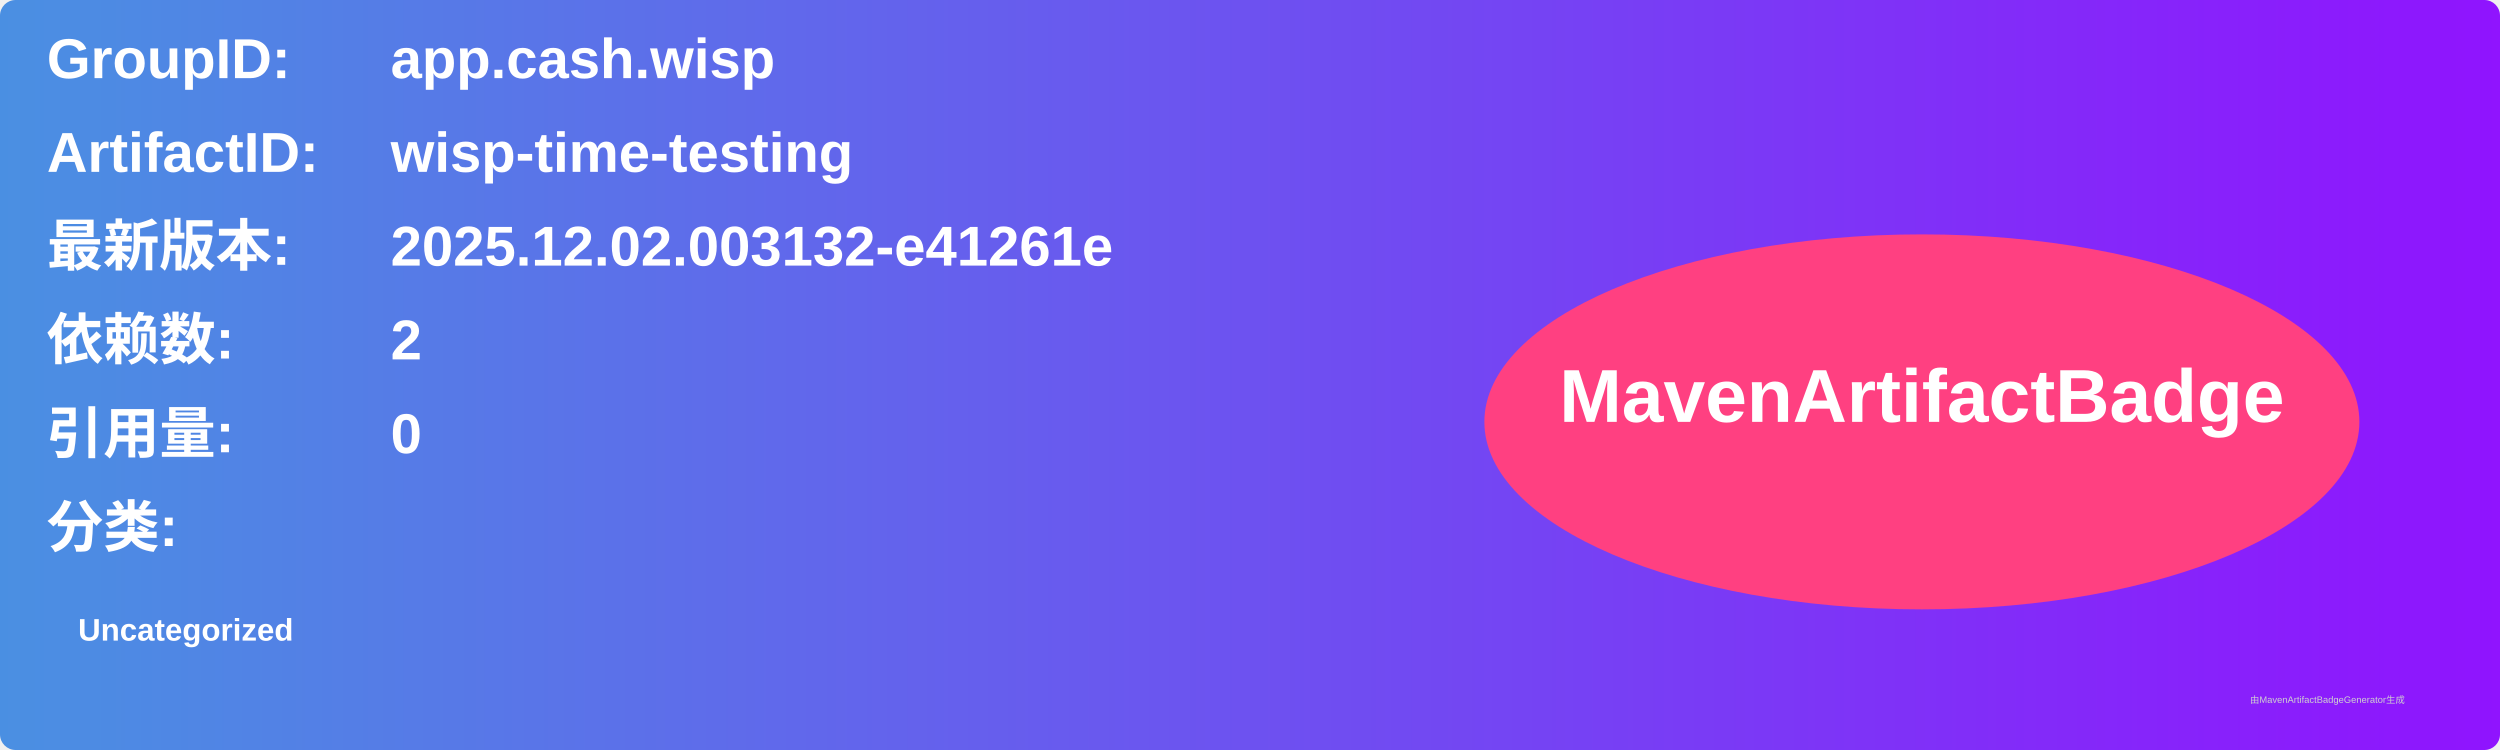
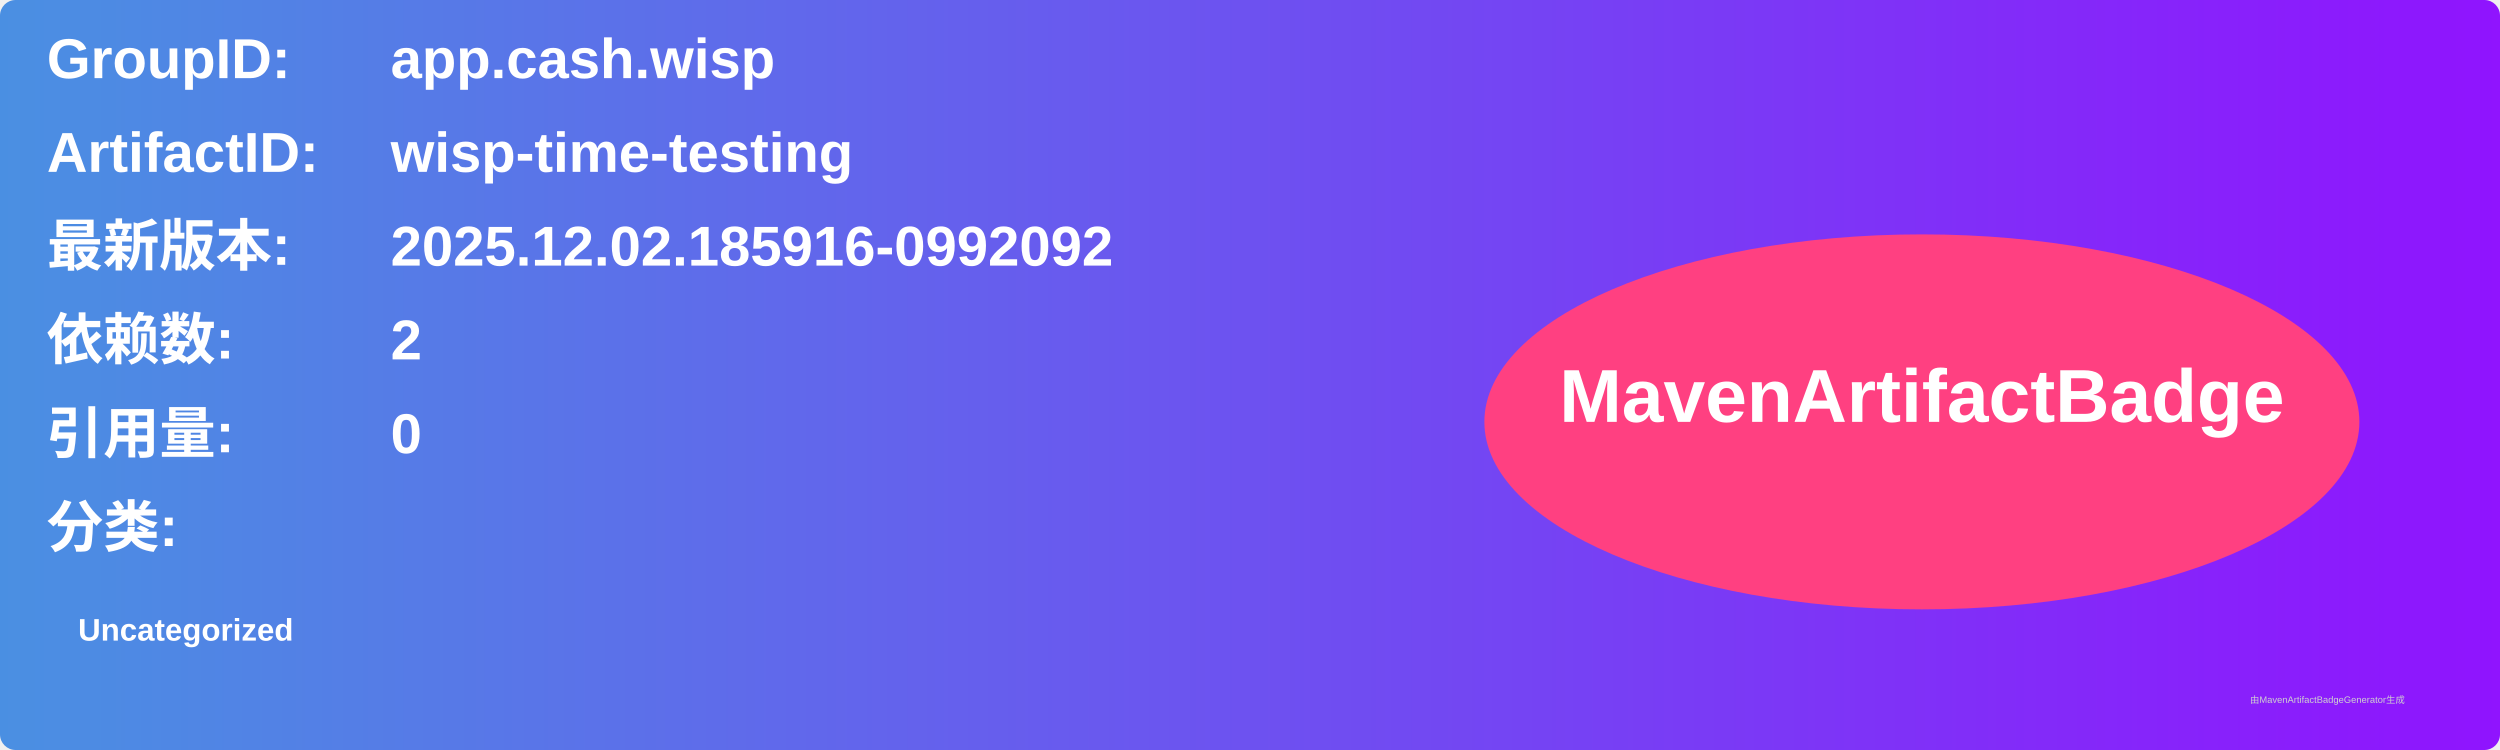
<svg xmlns="http://www.w3.org/2000/svg" width="800" height="240" viewBox="0 0 800 240">
  <linearGradient id="grad" x1="0%" y1="0%" x2="100%" y2="0%">
    <stop offset="0%" stop-color="#4a90e2" />
    <stop offset="100%" stop-color="#9013fe" />
  </linearGradient>
  <rect width="100%" height="100%" rx="5" ry="5" fill="url(#grad)" />
  <g transform="translate(15, 15)">
    <text x="0" y="10" font-family="Arial" font-size="18" fill="white" font-weight="bold" width="260">GroupID:</text>
    <text x="110" y="10" font-family="Arial" font-size="18" fill="white" font-weight="bold" width="460">app.cash.wisp</text>
    <text x="0" y="40" font-family="Arial" font-size="18" fill="white" font-weight="bold" width="260">ArtifactID:</text>
    <text x="110" y="40" font-family="Arial" font-size="18" fill="white" font-weight="bold" width="460">wisp-time-testing</text>
    <text x="0" y="70" font-family="Arial" font-size="18" fill="white" font-weight="bold">最新版本:</text>
    <text x="110" y="70" font-family="Arial" font-size="18" fill="white" font-weight="bold">
-       <tspan font-weight="bold">2025.12.02.003132-e41261e</tspan>
+       <tspan font-weight="bold">2025.12.02.185916-0992092</tspan>
    </text>
    <text x="0" y="100" font-family="Arial" font-size="18" fill="white" font-weight="bold">依赖数: </text>
    <text x="110" y="100" font-family="Arial" font-size="18" fill="white">
      <tspan font-weight="bold">2</tspan>
    </text>
    <text x="0" y="130" font-family="Arial" font-size="18" fill="white" font-weight="bold">引用量: </text>
    <text x="110" y="130" font-family="Arial" font-size="18" fill="white">
      <tspan font-weight="bold">0</tspan>
    </text>
    <text x="0" y="160" font-family="Arial" font-size="18" fill="white" font-weight="bold">分类:</text>
    <text x="10" y="190" font-family="Arial" font-size="10" fill="white">
      <tspan font-weight="bold">Uncategorized</tspan>
    </text>
    <ellipse cx="600" cy="120" rx="140" ry="60" fill="#ff4081" />
    <text x="600" y="120" text-anchor="middle" font-family="Arial" font-size="24" fill="white" font-weight="bold">MavenArtifactBadge</text>
  </g>
  <text x="720" y="225" font-family="Arial" font-size="3" fill="#d0d0d0">由MavenArtifactBadgeGenerator生成</text>
</svg>
